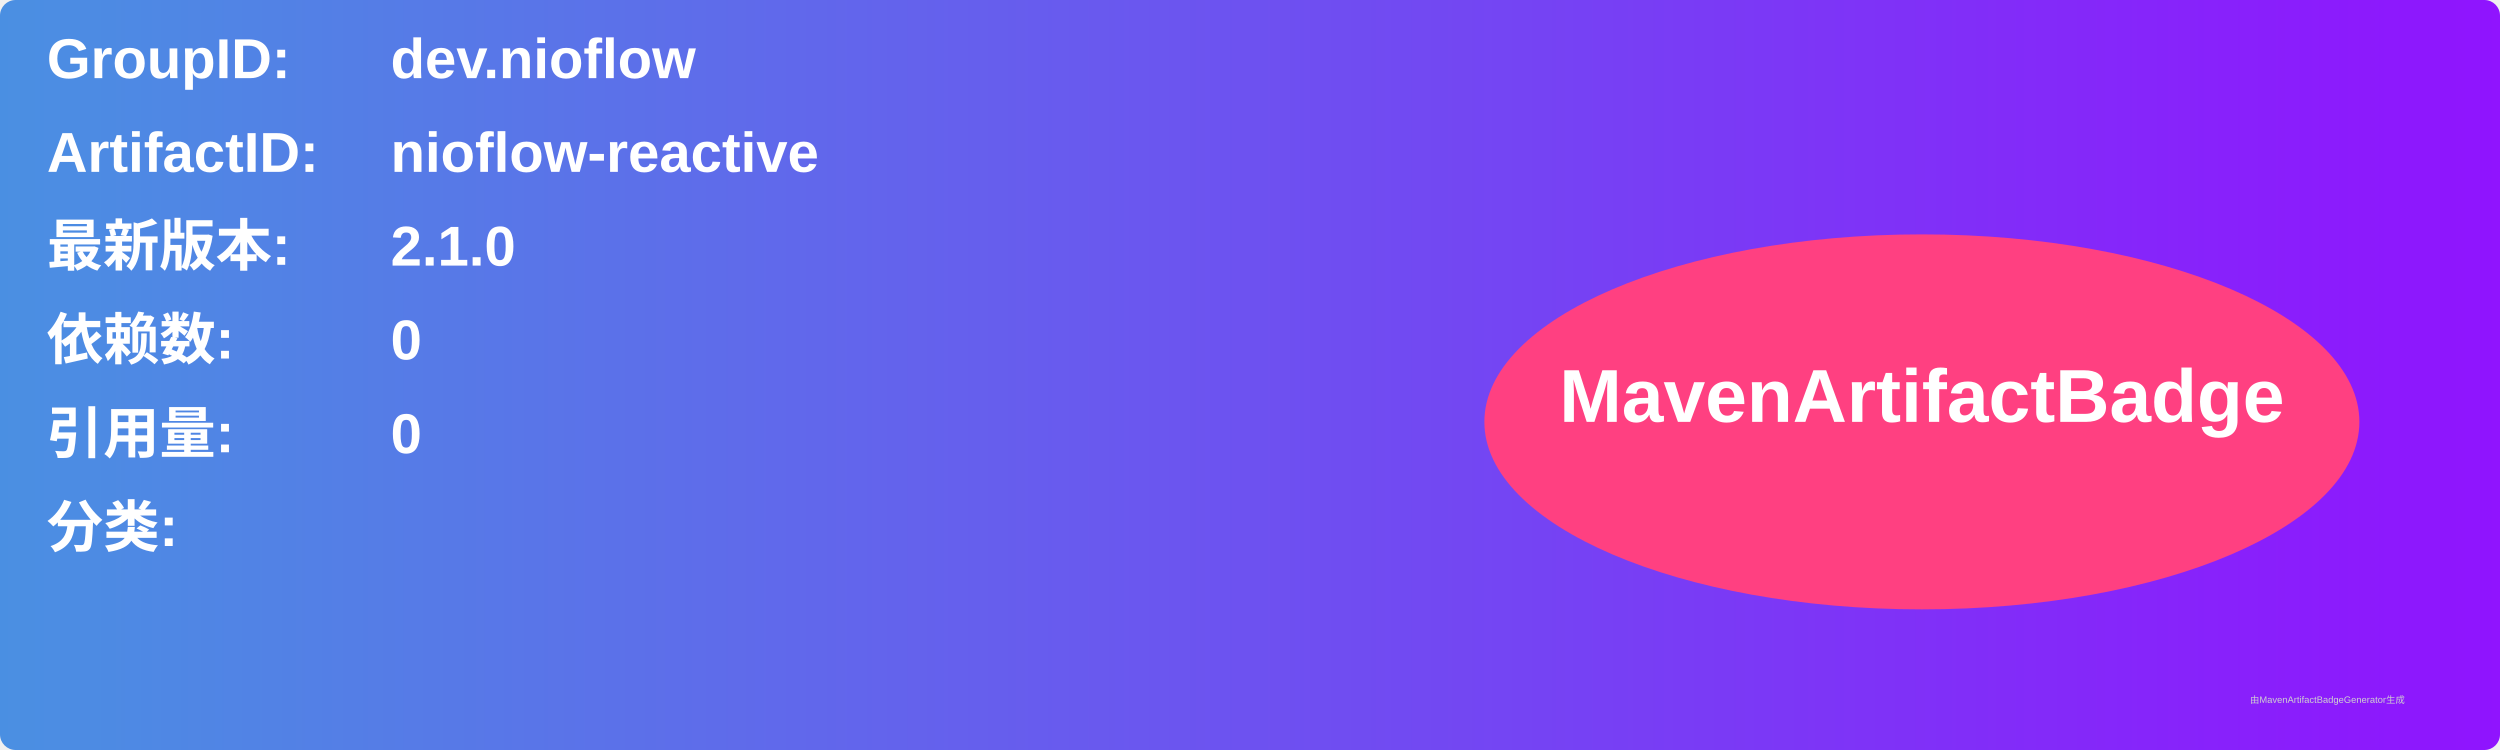
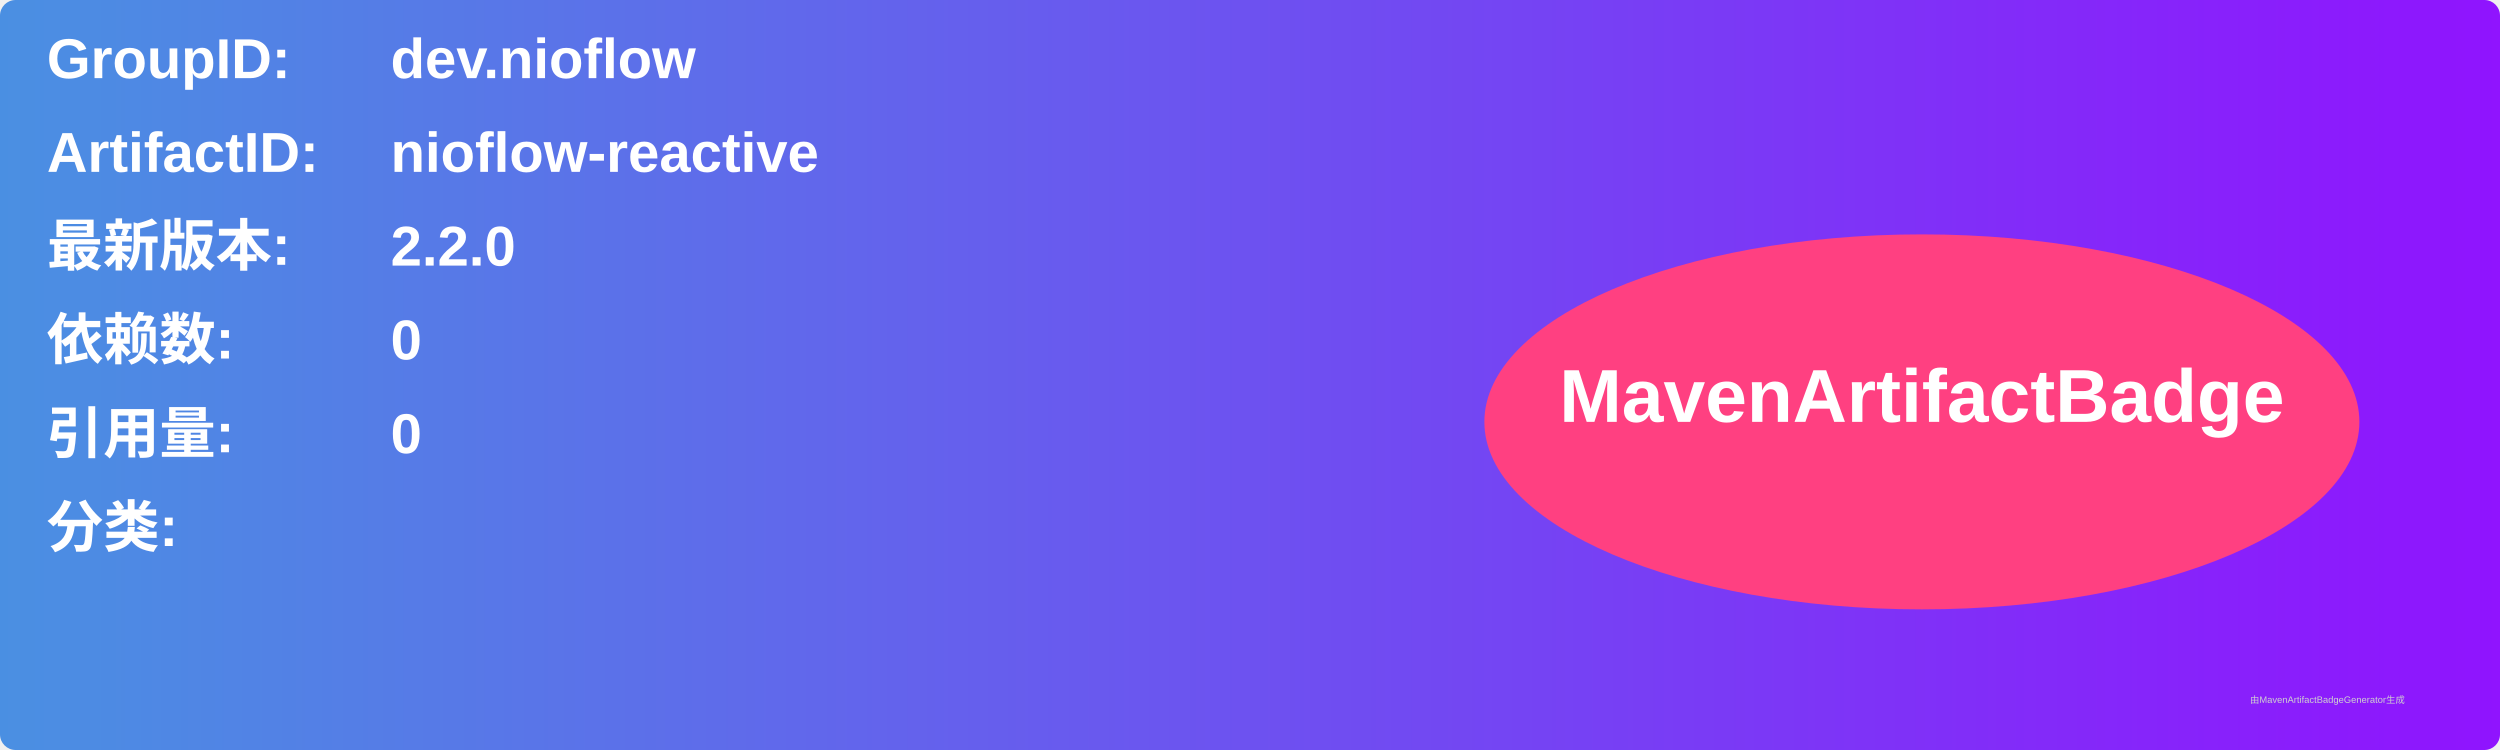
<svg xmlns="http://www.w3.org/2000/svg" width="800" height="240" viewBox="0 0 800 240">
  <linearGradient id="grad" x1="0%" y1="0%" x2="100%" y2="0%">
    <stop offset="0%" stop-color="#4a90e2" />
    <stop offset="100%" stop-color="#9013fe" />
  </linearGradient>
  <rect width="100%" height="100%" rx="5" ry="5" fill="url(#grad)" />
  <g transform="translate(15, 15)">
    <text x="0" y="10" font-family="Arial" font-size="18" fill="white" font-weight="bold" width="260">GroupID:</text>
    <text x="110" y="10" font-family="Arial" font-size="18" fill="white" font-weight="bold" width="460">dev.nioflow</text>
    <text x="0" y="40" font-family="Arial" font-size="18" fill="white" font-weight="bold" width="260">ArtifactID:</text>
    <text x="110" y="40" font-family="Arial" font-size="18" fill="white" font-weight="bold" width="460">nioflow-reactive</text>
    <text x="0" y="70" font-family="Arial" font-size="18" fill="white" font-weight="bold">最新版本:</text>
    <text x="110" y="70" font-family="Arial" font-size="18" fill="white" font-weight="bold">
-       <tspan font-weight="bold">2.1.0</tspan>
+       <tspan font-weight="bold">2.2.0</tspan>
    </text>
    <text x="0" y="100" font-family="Arial" font-size="18" fill="white" font-weight="bold">依赖数: </text>
    <text x="110" y="100" font-family="Arial" font-size="18" fill="white">
      <tspan font-weight="bold">0</tspan>
    </text>
    <text x="0" y="130" font-family="Arial" font-size="18" fill="white" font-weight="bold">引用量: </text>
    <text x="110" y="130" font-family="Arial" font-size="18" fill="white">
      <tspan font-weight="bold">0</tspan>
    </text>
    <text x="0" y="160" font-family="Arial" font-size="18" fill="white" font-weight="bold">分类:</text>
    <text x="10" y="190" font-family="Arial" font-size="10" fill="white">
      <tspan font-weight="bold" />
    </text>
    <ellipse cx="600" cy="120" rx="140" ry="60" fill="#ff4081" />
    <text x="600" y="120" text-anchor="middle" font-family="Arial" font-size="24" fill="white" font-weight="bold">MavenArtifactBadge</text>
  </g>
  <text x="720" y="225" font-family="Arial" font-size="3" fill="#d0d0d0">由MavenArtifactBadgeGenerator生成</text>
</svg>
